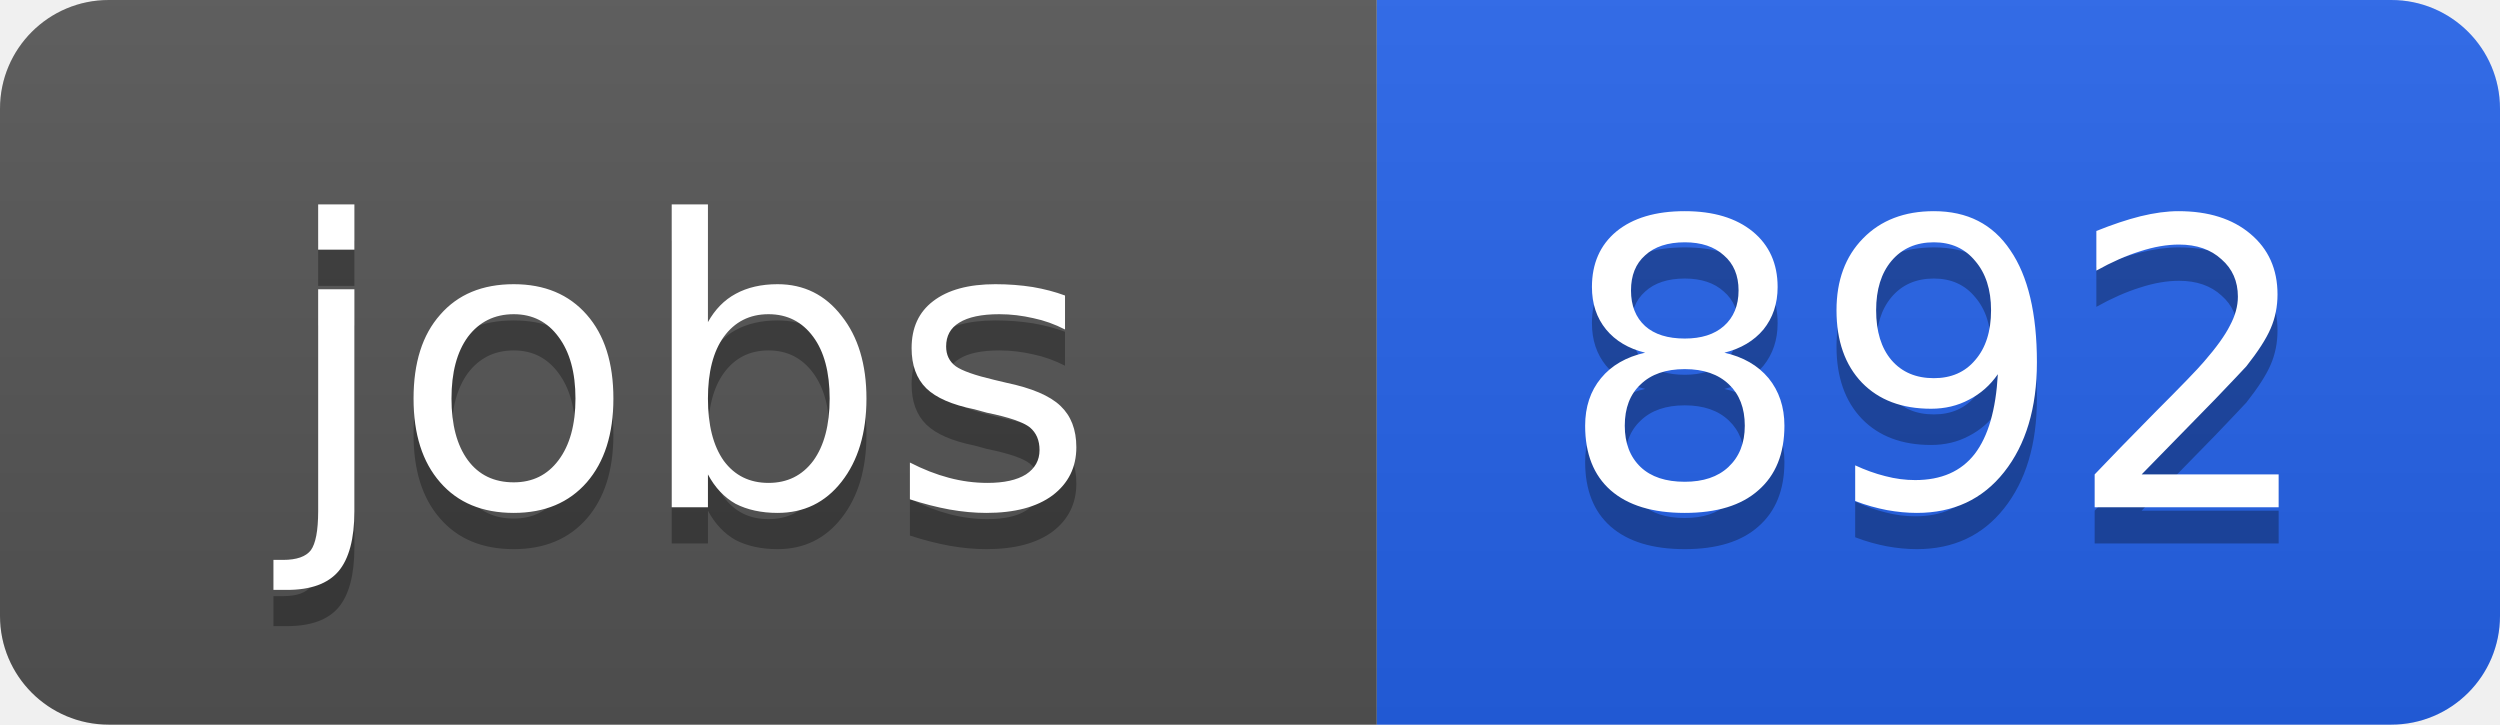
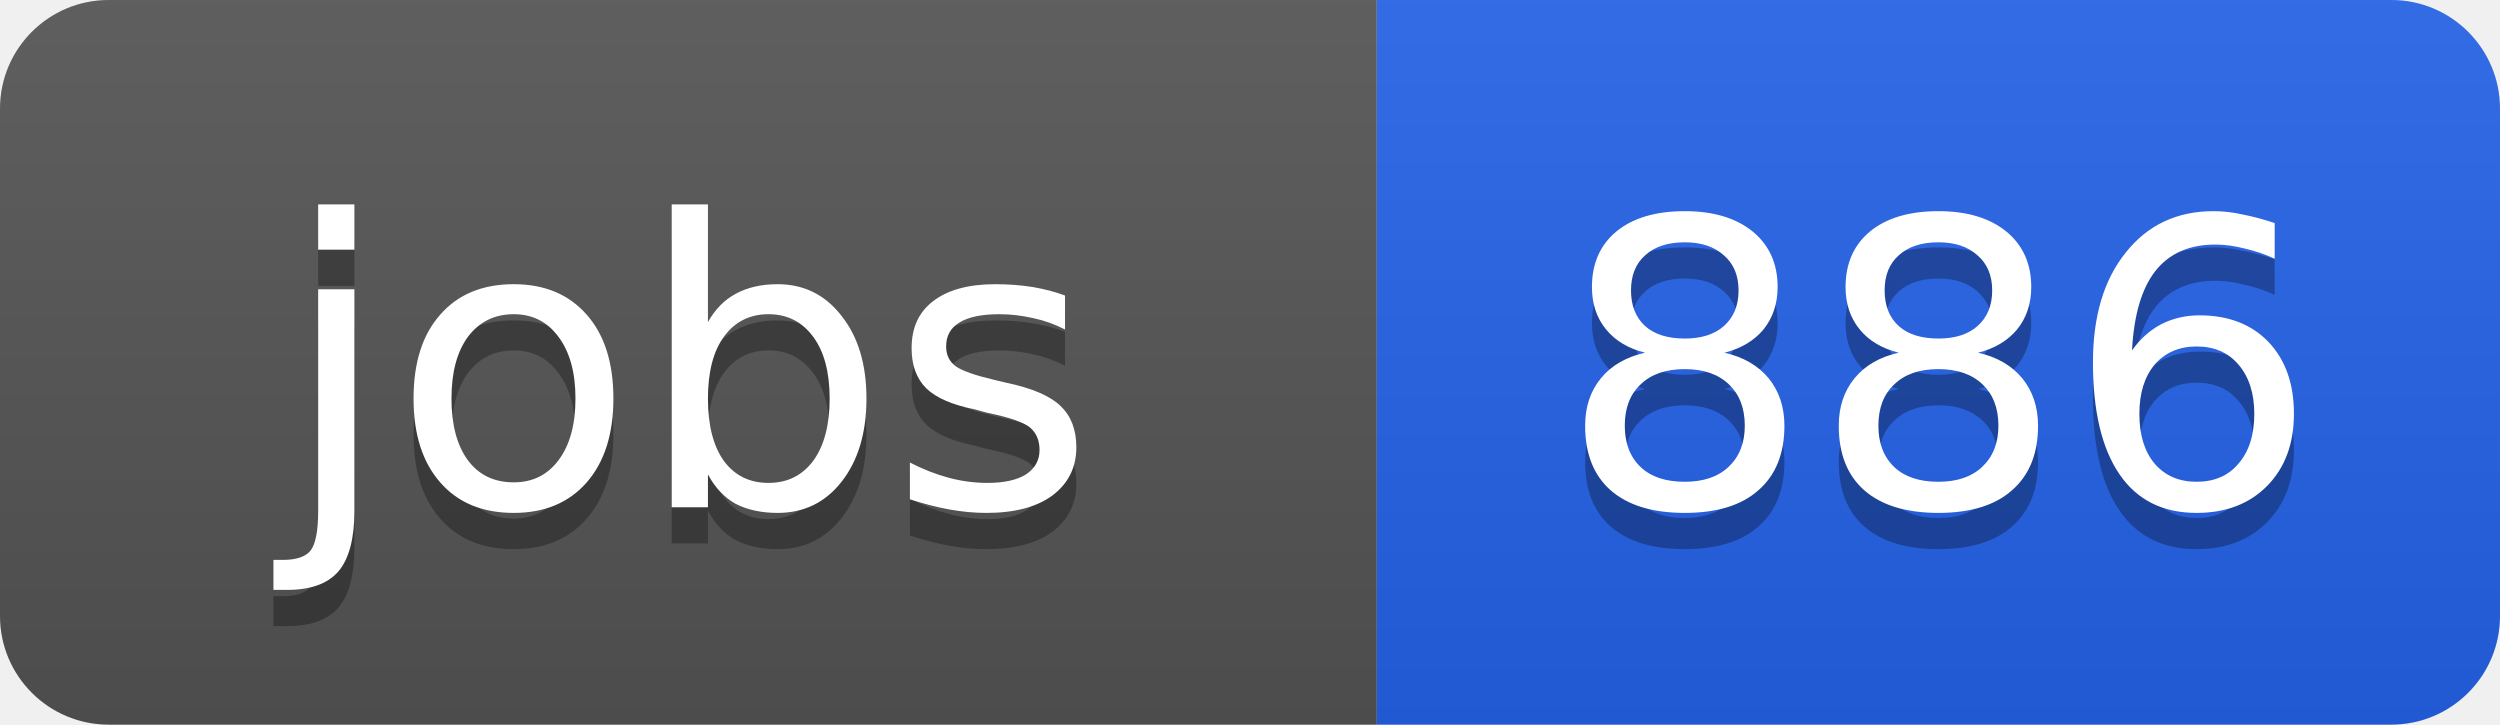
<svg xmlns="http://www.w3.org/2000/svg" width="69" height="20">
  <linearGradient id="b" x2="0" y2="100%">
    <stop offset="0" stop-color="#bbb" stop-opacity=".1" />
    <stop offset="1" stop-opacity=".1" />
  </linearGradient>
  <clipPath id="a">
    <rect width="69" height="20" rx="3" fill="#fff" />
  </clipPath>
  <g clip-path="url(#a)">
    <path fill="#555" d="M0 0h38v20H0z" />
    <path fill="#2563eb" d="M38 0h31v20H38z" />
    <path fill="url(#b)" d="M0 0h69v20H0z" />
  </g>
  <g fill="#fff" text-anchor="middle" font-family="DejaVu Sans,Verdana,Geneva,sans-serif" font-size="11">
    <text x="19" y="15" fill="#010101" fill-opacity=".3">jobs</text>
    <text x="19" y="14">jobs</text>
-     <text x="53.5" y="15" fill="#010101" fill-opacity=".3">892</text>
-     <text x="53.5" y="14">892</text>
+     <text x="53.5" y="15" fill="#010101" fill-opacity=".3">886</text>
+     <text x="53.5" y="14">886</text>
  </g>
</svg>
